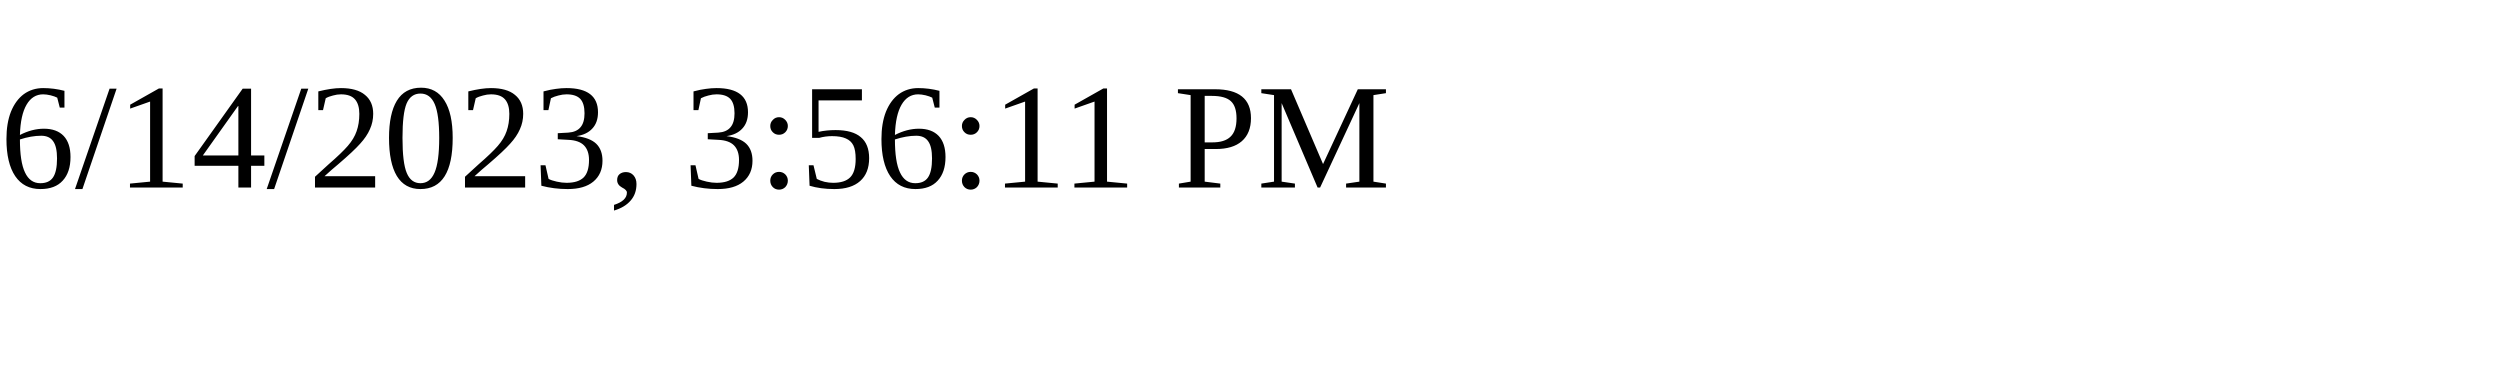
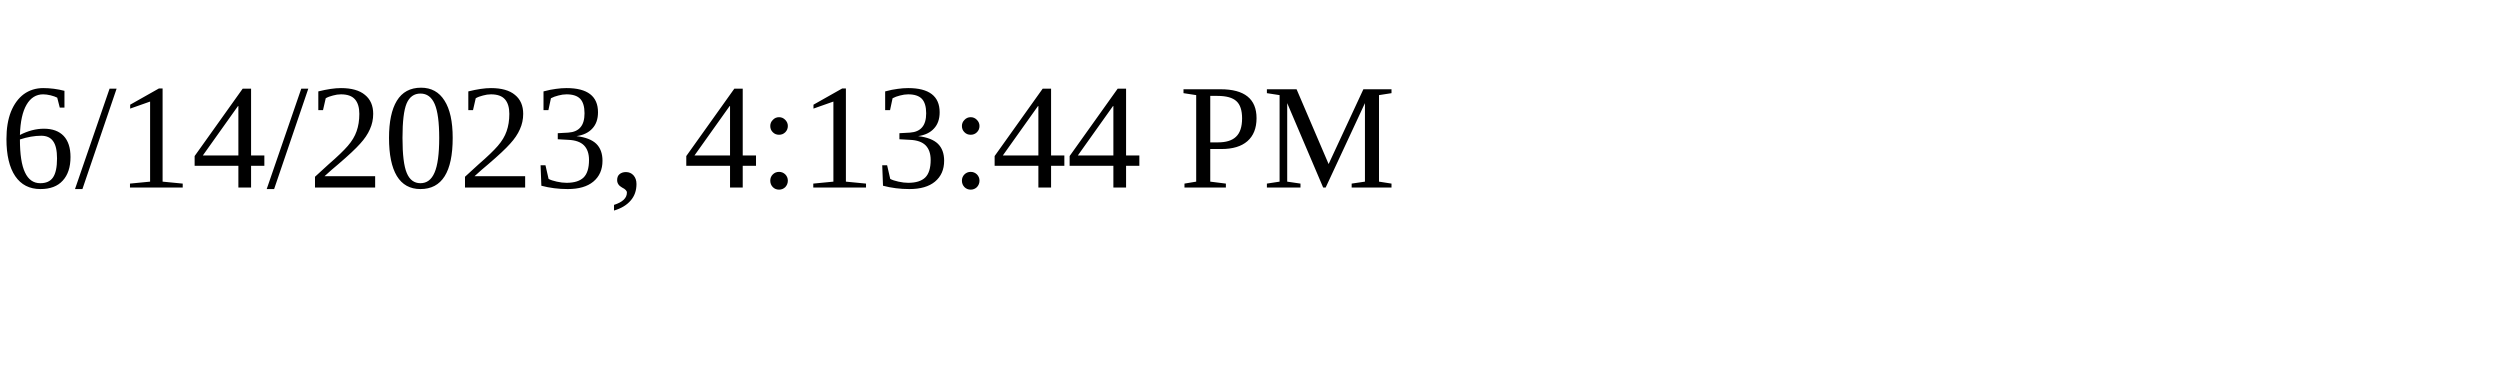
<svg xmlns="http://www.w3.org/2000/svg" height="30" width="200">
-   <text x="0" y="15">6/14/2023, 3:56:11 PM</text>
+   <text x="0" y="15">6/14/2023, 4:13:44 PM</text>
</svg>
